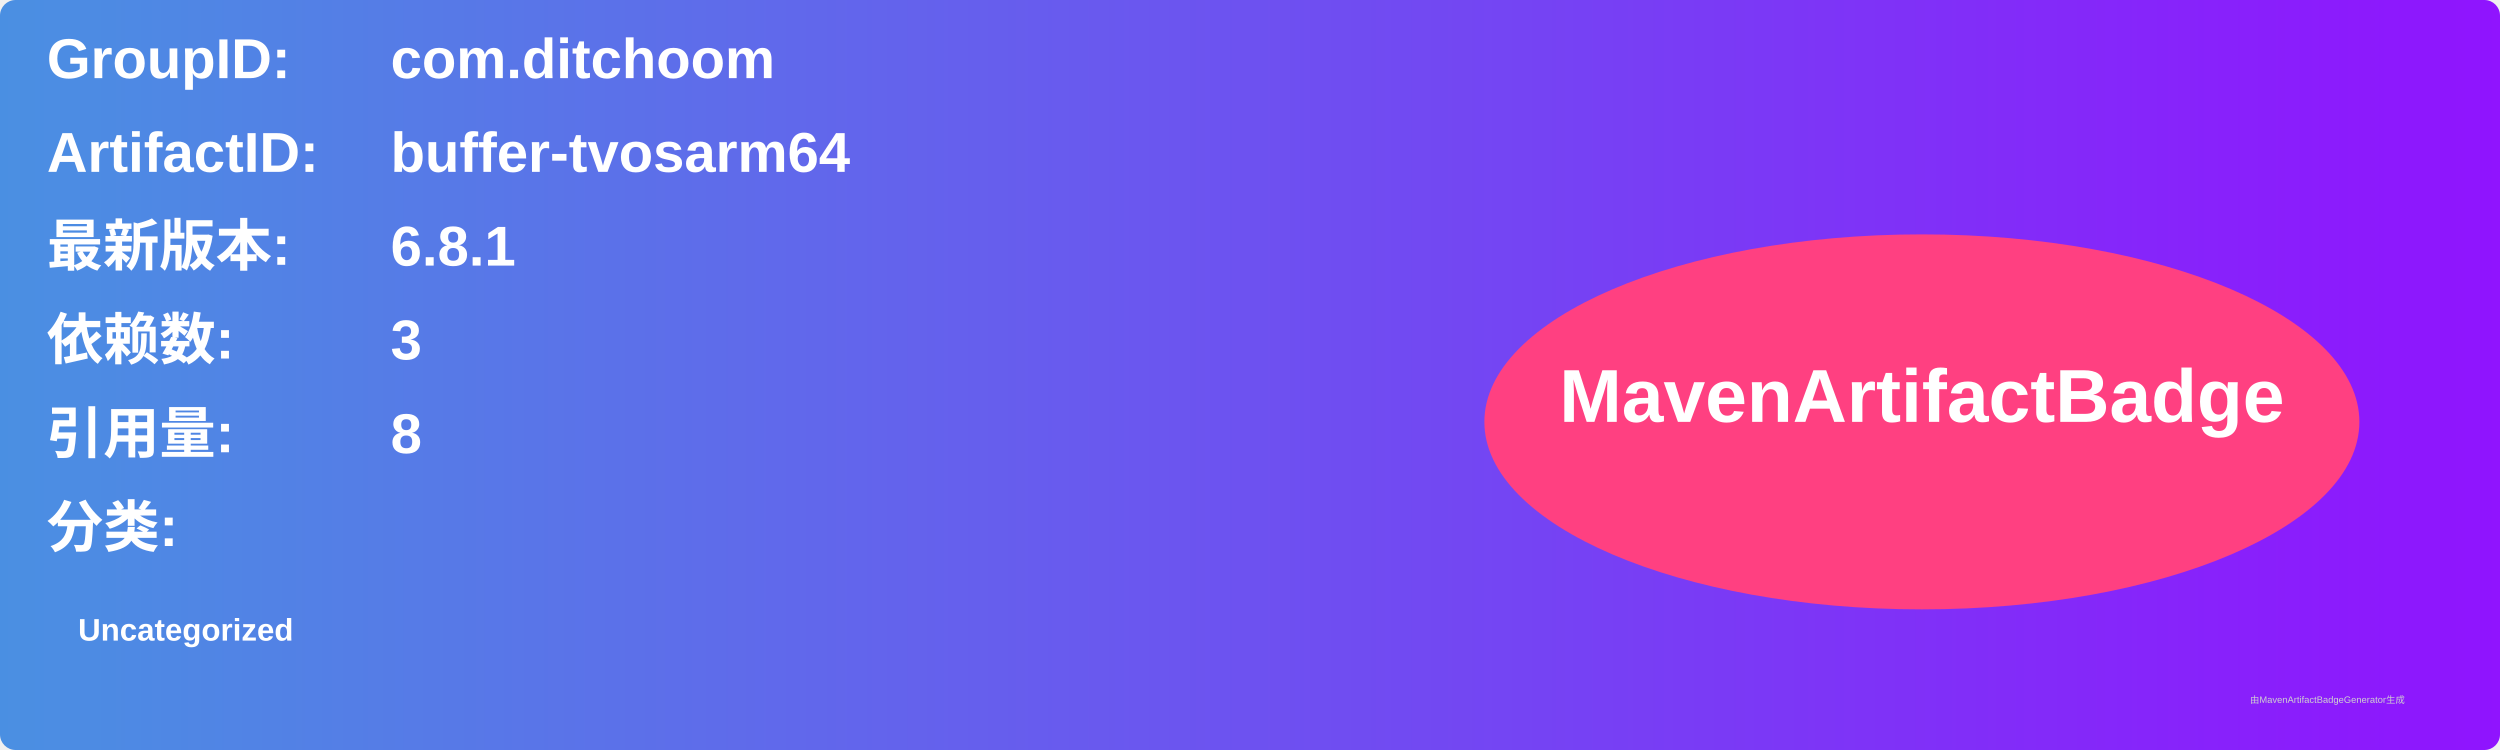
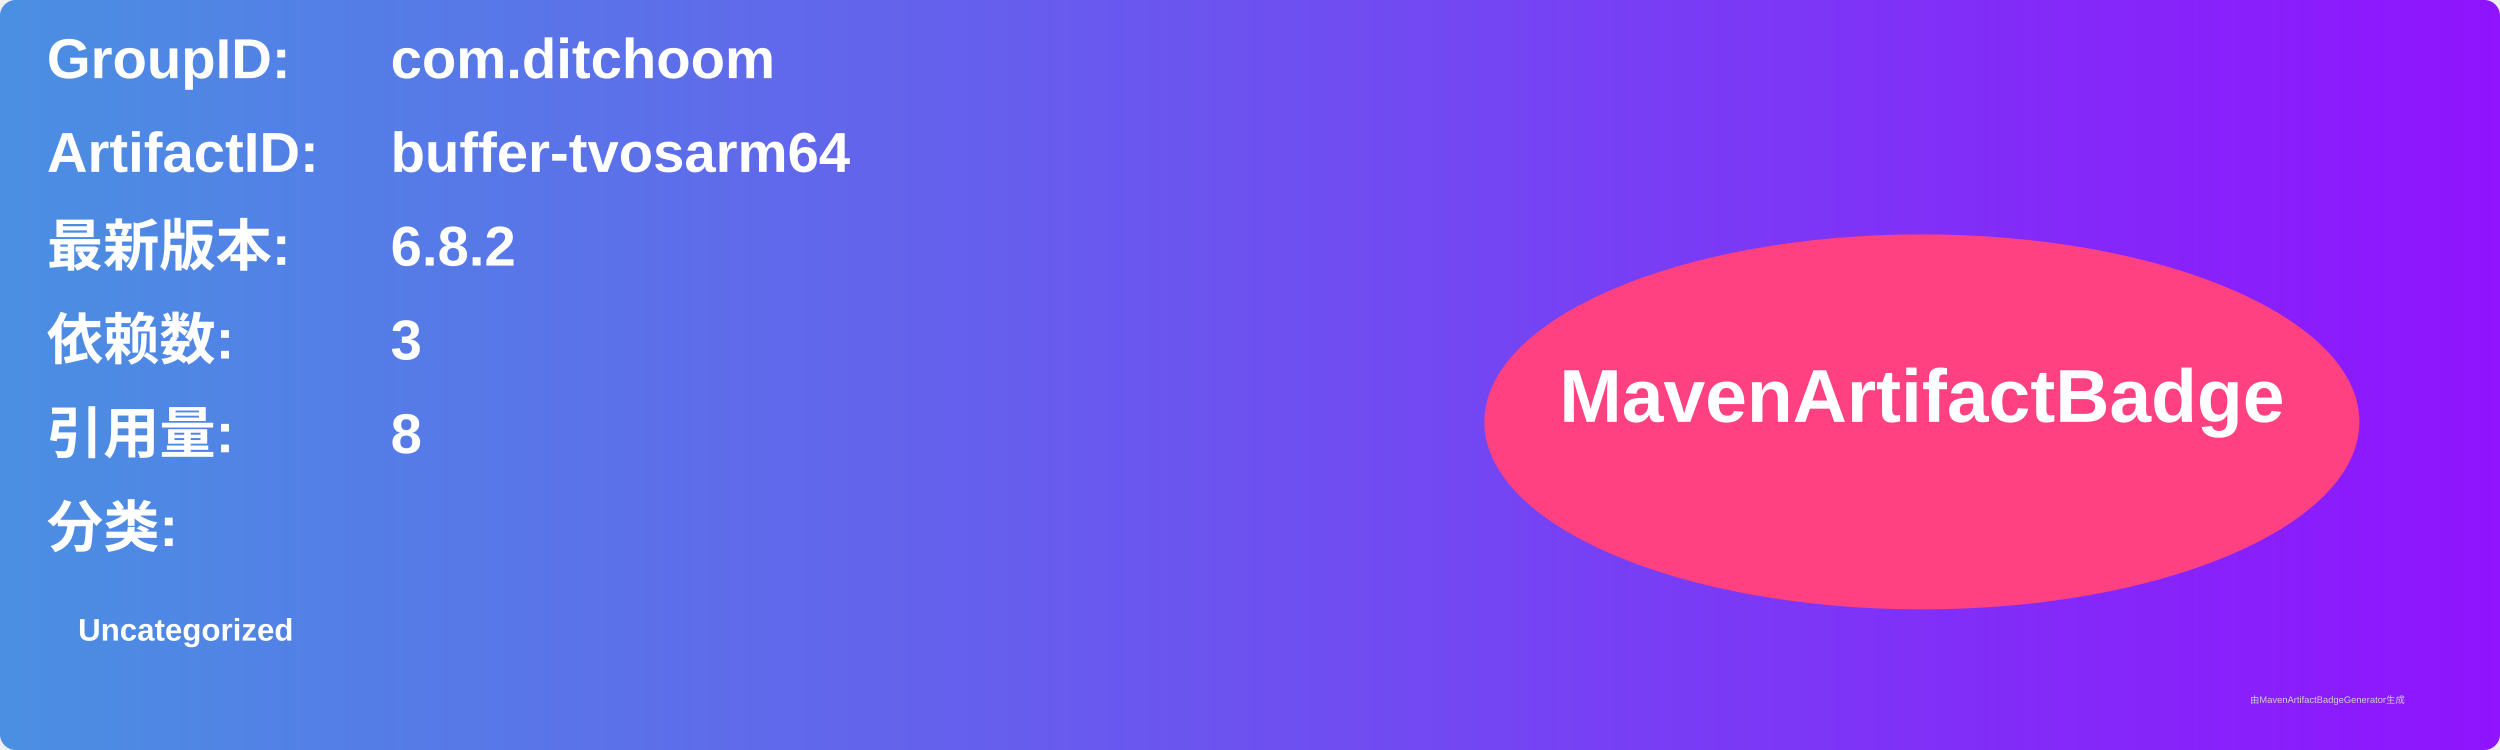
<svg xmlns="http://www.w3.org/2000/svg" width="800" height="240" viewBox="0 0 800 240">
  <linearGradient id="grad" x1="0%" y1="0%" x2="100%" y2="0%">
    <stop offset="0%" stop-color="#4a90e2" />
    <stop offset="100%" stop-color="#9013fe" />
  </linearGradient>
  <rect width="100%" height="100%" rx="5" ry="5" fill="url(#grad)" />
  <g transform="translate(15, 15)">
    <text x="0" y="10" font-family="Arial" font-size="18" fill="white" font-weight="bold" width="260">GroupID:</text>
    <text x="110" y="10" font-family="Arial" font-size="18" fill="white" font-weight="bold" width="460">com.ditchoom</text>
    <text x="0" y="40" font-family="Arial" font-size="18" fill="white" font-weight="bold" width="260">ArtifactID:</text>
    <text x="110" y="40" font-family="Arial" font-size="18" fill="white" font-weight="bold" width="460">buffer-tvosarm64</text>
    <text x="0" y="70" font-family="Arial" font-size="18" fill="white" font-weight="bold">最新版本:</text>
    <text x="110" y="70" font-family="Arial" font-size="18" fill="white" font-weight="bold">
-       <tspan font-weight="bold">6.8.1</tspan>
+       <tspan font-weight="bold">6.8.2</tspan>
    </text>
    <text x="0" y="100" font-family="Arial" font-size="18" fill="white" font-weight="bold">依赖数: </text>
    <text x="110" y="100" font-family="Arial" font-size="18" fill="white">
      <tspan font-weight="bold">3</tspan>
    </text>
    <text x="0" y="130" font-family="Arial" font-size="18" fill="white" font-weight="bold">引用量: </text>
    <text x="110" y="130" font-family="Arial" font-size="18" fill="white">
      <tspan font-weight="bold">8</tspan>
    </text>
    <text x="0" y="160" font-family="Arial" font-size="18" fill="white" font-weight="bold">分类:</text>
    <text x="10" y="190" font-family="Arial" font-size="10" fill="white">
      <tspan font-weight="bold">Uncategorized</tspan>
    </text>
    <ellipse cx="600" cy="120" rx="140" ry="60" fill="#ff4081" />
    <text x="600" y="120" text-anchor="middle" font-family="Arial" font-size="24" fill="white" font-weight="bold">MavenArtifactBadge</text>
  </g>
  <text x="720" y="225" font-family="Arial" font-size="3" fill="#d0d0d0">由MavenArtifactBadgeGenerator生成</text>
</svg>
